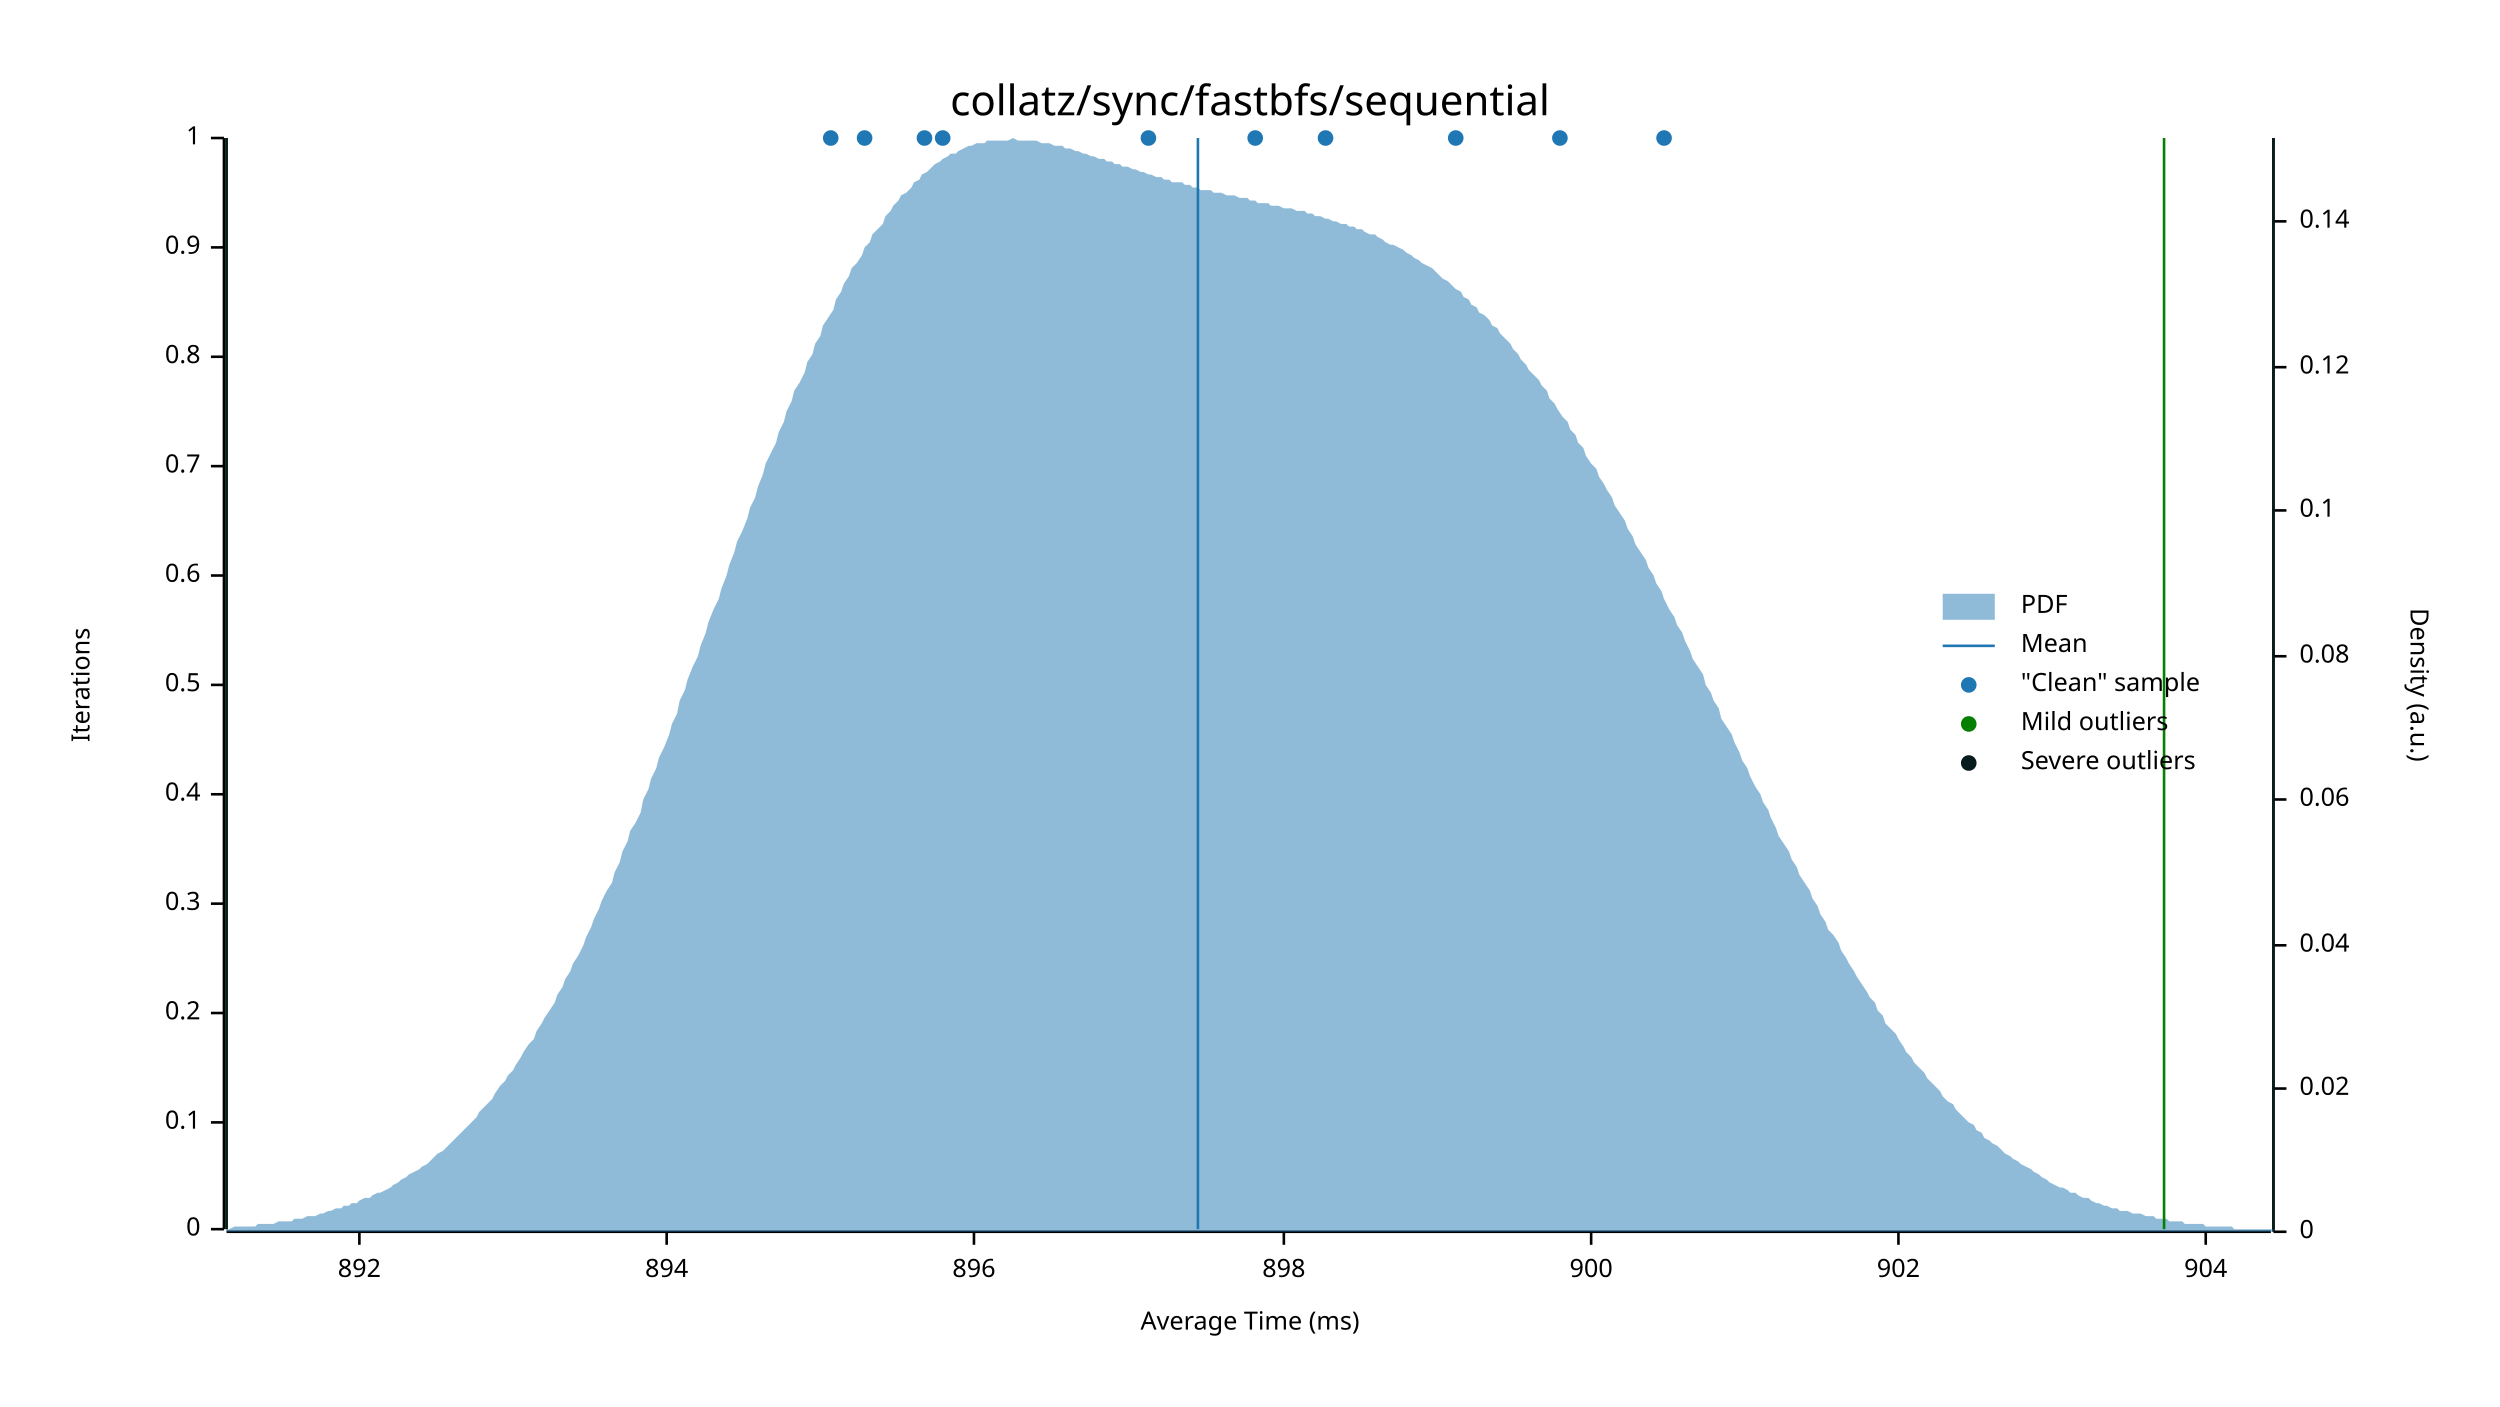
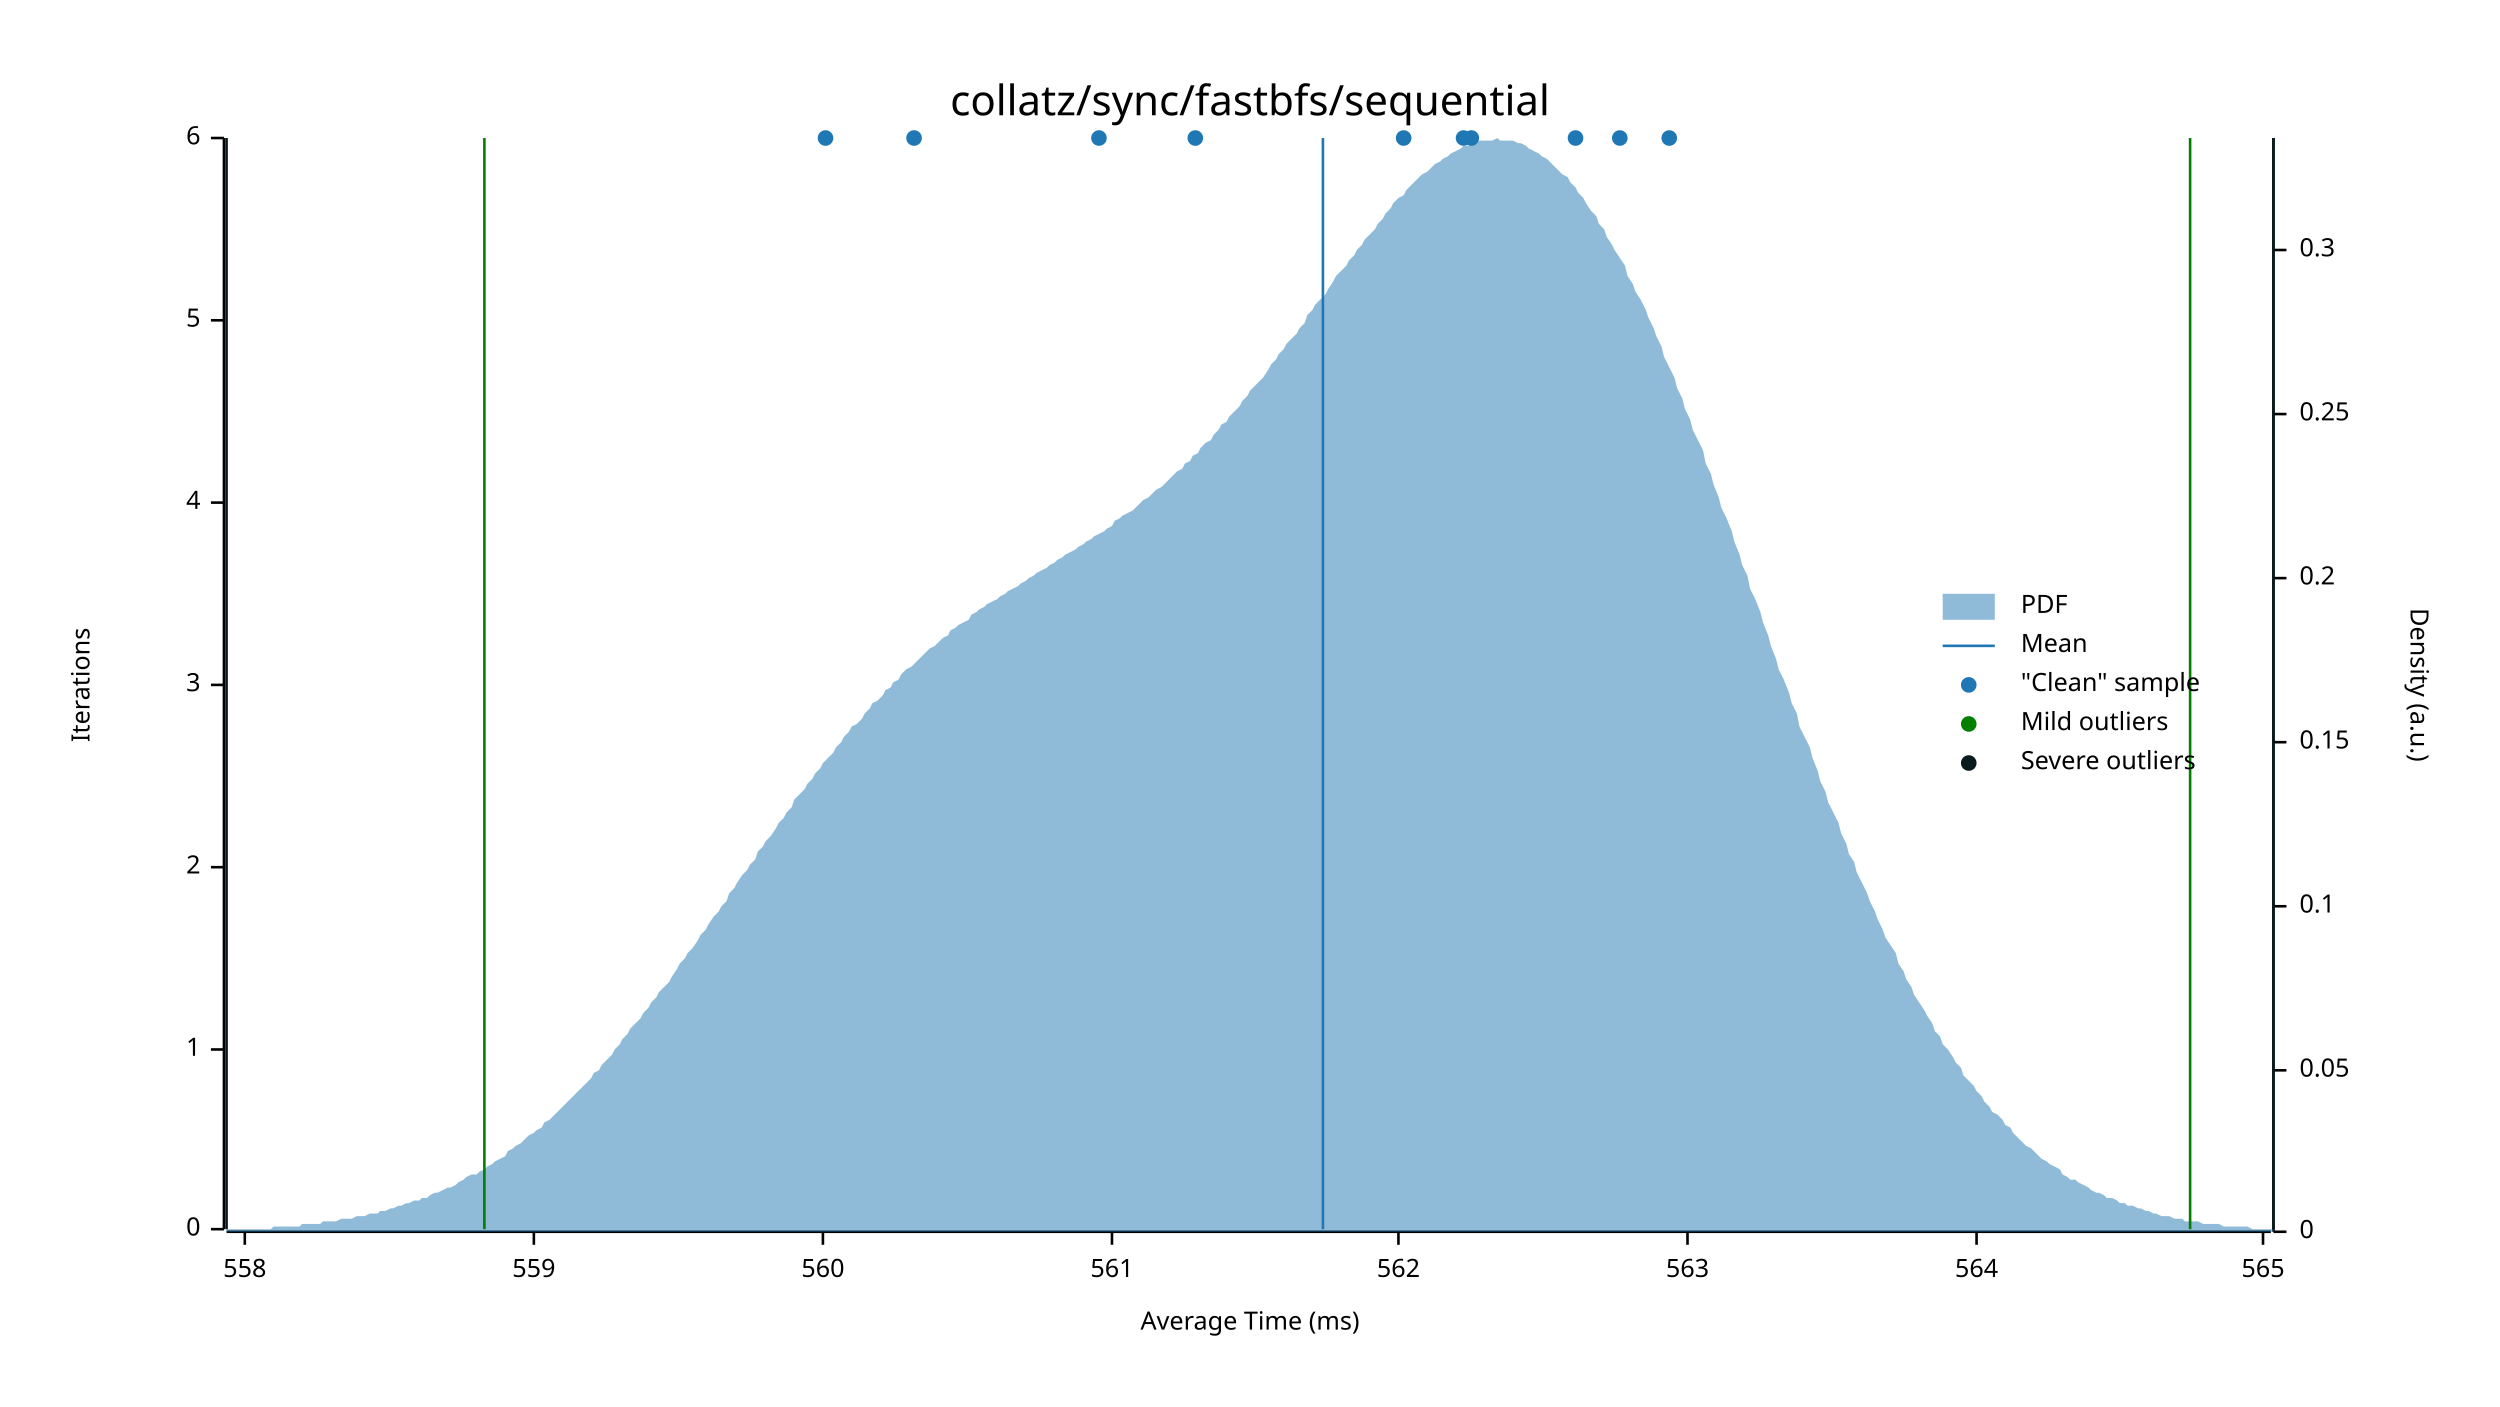
<svg xmlns="http://www.w3.org/2000/svg" width="960" height="540" viewBox="0 0 960 540">
  <text x="480" y="32" dy="0.76em" text-anchor="middle" font-family="sans-serif" font-size="16.129" opacity="1" fill="#000000">
collatz/sync/fastbfs/sequential
</text>
  <text x="27" y="263" dy="0.76em" text-anchor="middle" font-family="sans-serif" font-size="9.677" opacity="1" fill="#000000" transform="rotate(270, 27, 263)">
Iterations
</text>
  <text x="480" y="513" dy="-0.5ex" text-anchor="middle" font-family="sans-serif" font-size="9.677" opacity="1" fill="#000000">
Average Time (ms)
</text>
  <polyline fill="none" opacity="1" stroke="#000000" stroke-width="1" points="86,53 86,472 " />
  <text x="77" y="472" dy="0.5ex" text-anchor="end" font-family="sans-serif" font-size="9.677" opacity="1" fill="#000000">
0
</text>
  <polyline fill="none" opacity="1" stroke="#000000" stroke-width="1" points="81,472 86,472 " />
-   <text x="77" y="431" dy="0.5ex" text-anchor="end" font-family="sans-serif" font-size="9.677" opacity="1" fill="#000000">
- 0.1
+   <text x="77" y="403" dy="0.5ex" text-anchor="end" font-family="sans-serif" font-size="9.677" opacity="1" fill="#000000">
+ 1
</text>
-   <polyline fill="none" opacity="1" stroke="#000000" stroke-width="1" points="81,431 86,431 " />
-   <text x="77" y="389" dy="0.5ex" text-anchor="end" font-family="sans-serif" font-size="9.677" opacity="1" fill="#000000">
- 0.2
+   <polyline fill="none" opacity="1" stroke="#000000" stroke-width="1" points="81,403 86,403 " />
+   <text x="77" y="333" dy="0.5ex" text-anchor="end" font-family="sans-serif" font-size="9.677" opacity="1" fill="#000000">
+ 2
</text>
-   <polyline fill="none" opacity="1" stroke="#000000" stroke-width="1" points="81,389 86,389 " />
-   <text x="77" y="347" dy="0.5ex" text-anchor="end" font-family="sans-serif" font-size="9.677" opacity="1" fill="#000000">
- 0.3
- </text>
-   <polyline fill="none" opacity="1" stroke="#000000" stroke-width="1" points="81,347 86,347 " />
-   <text x="77" y="305" dy="0.5ex" text-anchor="end" font-family="sans-serif" font-size="9.677" opacity="1" fill="#000000">
- 0.4
- </text>
-   <polyline fill="none" opacity="1" stroke="#000000" stroke-width="1" points="81,305 86,305 " />
+   <polyline fill="none" opacity="1" stroke="#000000" stroke-width="1" points="81,333 86,333 " />
  <text x="77" y="263" dy="0.5ex" text-anchor="end" font-family="sans-serif" font-size="9.677" opacity="1" fill="#000000">
- 0.5
+ 3
</text>
  <polyline fill="none" opacity="1" stroke="#000000" stroke-width="1" points="81,263 86,263 " />
-   <text x="77" y="221" dy="0.5ex" text-anchor="end" font-family="sans-serif" font-size="9.677" opacity="1" fill="#000000">
- 0.6
+   <text x="77" y="193" dy="0.5ex" text-anchor="end" font-family="sans-serif" font-size="9.677" opacity="1" fill="#000000">
+ 4
</text>
-   <polyline fill="none" opacity="1" stroke="#000000" stroke-width="1" points="81,221 86,221 " />
-   <text x="77" y="179" dy="0.5ex" text-anchor="end" font-family="sans-serif" font-size="9.677" opacity="1" fill="#000000">
- 0.7
+   <polyline fill="none" opacity="1" stroke="#000000" stroke-width="1" points="81,193 86,193 " />
+   <text x="77" y="123" dy="0.5ex" text-anchor="end" font-family="sans-serif" font-size="9.677" opacity="1" fill="#000000">
+ 5
</text>
-   <polyline fill="none" opacity="1" stroke="#000000" stroke-width="1" points="81,179 86,179 " />
-   <text x="77" y="137" dy="0.5ex" text-anchor="end" font-family="sans-serif" font-size="9.677" opacity="1" fill="#000000">
- 0.8
- </text>
-   <polyline fill="none" opacity="1" stroke="#000000" stroke-width="1" points="81,137 86,137 " />
-   <text x="77" y="95" dy="0.5ex" text-anchor="end" font-family="sans-serif" font-size="9.677" opacity="1" fill="#000000">
- 0.9
- </text>
-   <polyline fill="none" opacity="1" stroke="#000000" stroke-width="1" points="81,95 86,95 " />
+   <polyline fill="none" opacity="1" stroke="#000000" stroke-width="1" points="81,123 86,123 " />
  <text x="77" y="53" dy="0.5ex" text-anchor="end" font-family="sans-serif" font-size="9.677" opacity="1" fill="#000000">
- 1
+ 6
</text>
  <polyline fill="none" opacity="1" stroke="#000000" stroke-width="1" points="81,53 86,53 " />
  <polyline fill="none" opacity="1" stroke="#000000" stroke-width="1" points="87,473 872,473 " />
-   <text x="138" y="483" dy="0.76em" text-anchor="middle" font-family="sans-serif" font-size="9.677" opacity="1" fill="#000000">
- 892
+   <text x="94" y="483" dy="0.76em" text-anchor="middle" font-family="sans-serif" font-size="9.677" opacity="1" fill="#000000">
+ 558
</text>
-   <polyline fill="none" opacity="1" stroke="#000000" stroke-width="1" points="138,473 138,478 " />
-   <text x="256" y="483" dy="0.76em" text-anchor="middle" font-family="sans-serif" font-size="9.677" opacity="1" fill="#000000">
- 894
+   <polyline fill="none" opacity="1" stroke="#000000" stroke-width="1" points="94,473 94,478 " />
+   <text x="205" y="483" dy="0.76em" text-anchor="middle" font-family="sans-serif" font-size="9.677" opacity="1" fill="#000000">
+ 559
</text>
-   <polyline fill="none" opacity="1" stroke="#000000" stroke-width="1" points="256,473 256,478 " />
-   <text x="374" y="483" dy="0.76em" text-anchor="middle" font-family="sans-serif" font-size="9.677" opacity="1" fill="#000000">
- 896
+   <polyline fill="none" opacity="1" stroke="#000000" stroke-width="1" points="205,473 205,478 " />
+   <text x="316" y="483" dy="0.76em" text-anchor="middle" font-family="sans-serif" font-size="9.677" opacity="1" fill="#000000">
+ 560
</text>
-   <polyline fill="none" opacity="1" stroke="#000000" stroke-width="1" points="374,473 374,478 " />
-   <text x="493" y="483" dy="0.76em" text-anchor="middle" font-family="sans-serif" font-size="9.677" opacity="1" fill="#000000">
- 898
+   <polyline fill="none" opacity="1" stroke="#000000" stroke-width="1" points="316,473 316,478 " />
+   <text x="427" y="483" dy="0.76em" text-anchor="middle" font-family="sans-serif" font-size="9.677" opacity="1" fill="#000000">
+ 561
</text>
-   <polyline fill="none" opacity="1" stroke="#000000" stroke-width="1" points="493,473 493,478 " />
-   <text x="611" y="483" dy="0.76em" text-anchor="middle" font-family="sans-serif" font-size="9.677" opacity="1" fill="#000000">
- 900
+   <polyline fill="none" opacity="1" stroke="#000000" stroke-width="1" points="427,473 427,478 " />
+   <text x="537" y="483" dy="0.76em" text-anchor="middle" font-family="sans-serif" font-size="9.677" opacity="1" fill="#000000">
+ 562
</text>
-   <polyline fill="none" opacity="1" stroke="#000000" stroke-width="1" points="611,473 611,478 " />
-   <text x="729" y="483" dy="0.76em" text-anchor="middle" font-family="sans-serif" font-size="9.677" opacity="1" fill="#000000">
- 902
+   <polyline fill="none" opacity="1" stroke="#000000" stroke-width="1" points="537,473 537,478 " />
+   <text x="648" y="483" dy="0.76em" text-anchor="middle" font-family="sans-serif" font-size="9.677" opacity="1" fill="#000000">
+ 563
</text>
-   <polyline fill="none" opacity="1" stroke="#000000" stroke-width="1" points="729,473 729,478 " />
-   <text x="847" y="483" dy="0.76em" text-anchor="middle" font-family="sans-serif" font-size="9.677" opacity="1" fill="#000000">
- 904
+   <polyline fill="none" opacity="1" stroke="#000000" stroke-width="1" points="648,473 648,478 " />
+   <text x="759" y="483" dy="0.76em" text-anchor="middle" font-family="sans-serif" font-size="9.677" opacity="1" fill="#000000">
+ 564
</text>
-   <polyline fill="none" opacity="1" stroke="#000000" stroke-width="1" points="847,473 847,478 " />
+   <polyline fill="none" opacity="1" stroke="#000000" stroke-width="1" points="759,473 759,478 " />
+   <text x="869" y="483" dy="0.76em" text-anchor="middle" font-family="sans-serif" font-size="9.677" opacity="1" fill="#000000">
+ 565
+ </text>
+   <polyline fill="none" opacity="1" stroke="#000000" stroke-width="1" points="869,473 869,478 " />
  <text x="933" y="263" dy="0.76em" text-anchor="middle" font-family="sans-serif" font-size="9.677" opacity="1" fill="#000000" transform="rotate(90, 933, 263)">
Density (a.u.)
</text>
  <polyline fill="none" opacity="1" stroke="#000000" stroke-width="1" points="873,53 873,473 " />
  <text x="883" y="473" dy="0.5ex" text-anchor="start" font-family="sans-serif" font-size="9.677" opacity="1" fill="#000000">
0
</text>
  <polyline fill="none" opacity="1" stroke="#000000" stroke-width="1" points="873,473 878,473 " />
-   <text x="883" y="418" dy="0.5ex" text-anchor="start" font-family="sans-serif" font-size="9.677" opacity="1" fill="#000000">
- 0.02
+   <text x="883" y="411" dy="0.5ex" text-anchor="start" font-family="sans-serif" font-size="9.677" opacity="1" fill="#000000">
+ 0.05
</text>
-   <polyline fill="none" opacity="1" stroke="#000000" stroke-width="1" points="873,418 878,418 " />
-   <text x="883" y="363" dy="0.5ex" text-anchor="start" font-family="sans-serif" font-size="9.677" opacity="1" fill="#000000">
- 0.04
- </text>
-   <polyline fill="none" opacity="1" stroke="#000000" stroke-width="1" points="873,363 878,363 " />
-   <text x="883" y="307" dy="0.5ex" text-anchor="start" font-family="sans-serif" font-size="9.677" opacity="1" fill="#000000">
- 0.06
- </text>
-   <polyline fill="none" opacity="1" stroke="#000000" stroke-width="1" points="873,307 878,307 " />
-   <text x="883" y="252" dy="0.5ex" text-anchor="start" font-family="sans-serif" font-size="9.677" opacity="1" fill="#000000">
- 0.08
- </text>
-   <polyline fill="none" opacity="1" stroke="#000000" stroke-width="1" points="873,252 878,252 " />
-   <text x="883" y="196" dy="0.5ex" text-anchor="start" font-family="sans-serif" font-size="9.677" opacity="1" fill="#000000">
+   <polyline fill="none" opacity="1" stroke="#000000" stroke-width="1" points="873,411 878,411 " />
+   <text x="883" y="348" dy="0.5ex" text-anchor="start" font-family="sans-serif" font-size="9.677" opacity="1" fill="#000000">
0.1
</text>
-   <polyline fill="none" opacity="1" stroke="#000000" stroke-width="1" points="873,196 878,196 " />
-   <text x="883" y="141" dy="0.5ex" text-anchor="start" font-family="sans-serif" font-size="9.677" opacity="1" fill="#000000">
- 0.12
+   <polyline fill="none" opacity="1" stroke="#000000" stroke-width="1" points="873,348 878,348 " />
+   <text x="883" y="285" dy="0.5ex" text-anchor="start" font-family="sans-serif" font-size="9.677" opacity="1" fill="#000000">
+ 0.15
</text>
-   <polyline fill="none" opacity="1" stroke="#000000" stroke-width="1" points="873,141 878,141 " />
-   <text x="883" y="85" dy="0.5ex" text-anchor="start" font-family="sans-serif" font-size="9.677" opacity="1" fill="#000000">
- 0.14
+   <polyline fill="none" opacity="1" stroke="#000000" stroke-width="1" points="873,285 878,285 " />
+   <text x="883" y="222" dy="0.5ex" text-anchor="start" font-family="sans-serif" font-size="9.677" opacity="1" fill="#000000">
+ 0.2
</text>
-   <polyline fill="none" opacity="1" stroke="#000000" stroke-width="1" points="873,85 878,85 " />
-   <polygon opacity="0.5" fill="#1F78B4" points="87,472 88,472 90,471 91,471 93,471 94,471 96,471 98,471 99,470 101,470 102,470 104,470 105,470 107,469 109,469 110,469 112,469 113,468 115,468 116,468 118,467 120,467 121,467 123,466 124,466 126,465 127,465 129,464 131,464 132,463 134,463 135,462 137,462 138,461 140,460 142,460 143,459 145,458 146,458 148,457 150,456 151,455 153,454 154,453 156,452 157,451 159,450 161,449 162,448 164,447 165,446 167,444 168,443 170,442 172,440 173,439 175,437 176,436 178,434 179,433 181,431 183,429 184,427 186,425 187,424 189,422 190,420 192,417 194,415 195,413 197,411 198,409 200,406 201,404 203,401 205,399 206,396 208,393 209,391 211,388 213,385 214,382 216,379 217,376 219,373 220,370 222,367 224,363 225,360 227,356 228,353 230,349 231,346 233,342 235,339 236,335 238,331 239,327 241,323 242,319 244,316 246,312 247,307 249,303 250,299 252,295 253,291 255,287 257,282 258,278 260,274 261,269 263,265 264,261 266,256 268,252 269,248 271,243 272,239 274,234 276,230 277,226 279,221 280,217 282,212 283,208 285,204 287,199 288,195 290,191 291,187 293,182 294,178 296,174 298,170 299,166 301,162 302,158 304,154 305,150 307,147 309,143 310,139 312,136 313,132 315,129 316,125 318,122 320,119 321,115 323,112 324,109 326,106 327,103 329,101 331,98 332,95 334,93 335,90 337,88 339,86 340,83 342,81 343,79 345,77 346,75 348,74 350,72 351,70 353,69 354,67 356,66 357,65 359,63 361,62 362,61 364,60 365,59 367,59 368,58 370,57 372,56 373,56 375,55 376,55 378,55 379,54 381,54 383,54 384,54 386,54 387,54 389,53 391,54 392,54 394,54 395,54 397,54 398,54 400,55 402,55 403,55 405,56 406,56 408,56 409,57 411,57 413,58 414,58 416,59 417,59 419,60 420,60 422,61 424,61 425,62 427,62 428,63 430,63 431,64 433,64 435,65 436,65 438,66 439,66 441,67 442,67 444,68 446,68 447,69 449,69 450,70 452,70 454,70 455,71 457,71 458,72 460,72 461,73 463,73 465,73 466,74 468,74 469,74 471,75 472,75 474,75 476,76 477,76 479,76 480,77 482,77 483,78 485,78 487,78 488,79 490,79 491,79 493,80 494,80 496,80 498,81 499,81 501,81 502,82 504,82 505,83 507,83 509,84 510,84 512,85 513,85 515,86 517,86 518,87 520,87 521,88 523,88 524,89 526,90 528,90 529,91 531,92 532,93 534,94 535,94 537,95 539,96 540,97 542,98 543,99 545,100 546,101 548,102 550,103 551,104 553,106 554,107 556,108 557,109 559,111 561,112 562,114 564,115 565,117 567,118 568,120 570,121 572,123 573,125 575,126 576,128 578,130 580,132 581,134 583,136 584,138 586,140 587,142 589,144 591,146 592,148 594,150 595,153 597,155 598,157 600,160 602,162 603,165 605,167 606,170 608,172 609,175 611,178 613,180 614,183 616,186 617,188 619,191 620,194 622,197 624,200 625,203 627,206 628,209 630,212 632,215 633,218 635,221 636,224 638,227 639,230 641,234 643,237 644,240 646,243 647,246 649,250 650,253 652,256 654,259 655,263 657,266 658,269 660,272 661,276 663,279 665,282 666,285 668,289 669,292 671,295 672,298 674,302 676,305 677,308 679,311 680,314 682,318 683,321 685,324 687,327 688,330 690,333 691,336 693,339 695,342 696,345 698,348 699,351 701,354 702,357 704,359 706,362 707,365 709,368 710,370 712,373 713,375 715,378 717,381 718,383 720,385 721,388 723,390 724,393 726,395 728,397 729,399 731,402 732,404 734,406 735,408 737,410 739,412 740,414 742,416 743,417 745,419 746,421 748,423 750,424 751,426 753,428 754,429 756,431 758,432 759,434 761,435 762,437 764,438 765,439 767,440 769,442 770,443 772,444 773,445 775,446 776,447 778,448 780,449 781,450 783,451 784,452 786,453 787,454 789,455 791,456 792,456 794,457 795,458 797,458 798,459 800,460 802,460 803,461 805,462 806,462 808,463 809,463 811,464 813,464 814,465 816,465 817,465 819,466 821,466 822,466 824,467 825,467 827,467 828,468 830,468 832,468 833,469 835,469 836,469 838,469 839,470 841,470 843,470 844,470 846,470 847,471 849,471 850,471 852,471 854,471 855,471 857,471 858,472 860,472 861,472 863,472 865,472 866,472 868,472 869,472 871,472 873,472 873,473 87,473 " />
-   <polyline fill="none" opacity="1" stroke="#1F78B4" stroke-width="1" points="460,472 460,53 " />
-   <polyline fill="none" opacity="1" stroke="#057F00" stroke-width="1" points="87,472 87,53 " />
-   <polyline fill="none" opacity="1" stroke="#057F00" stroke-width="1" points="831,472 831,53 " />
+   <polyline fill="none" opacity="1" stroke="#000000" stroke-width="1" points="873,222 878,222 " />
+   <text x="883" y="159" dy="0.5ex" text-anchor="start" font-family="sans-serif" font-size="9.677" opacity="1" fill="#000000">
+ 0.25
+ </text>
+   <polyline fill="none" opacity="1" stroke="#000000" stroke-width="1" points="873,159 878,159 " />
+   <text x="883" y="96" dy="0.5ex" text-anchor="start" font-family="sans-serif" font-size="9.677" opacity="1" fill="#000000">
+ 0.3
+ </text>
+   <polyline fill="none" opacity="1" stroke="#000000" stroke-width="1" points="873,96 878,96 " />
+   <polygon opacity="0.5" fill="#1F78B4" points="87,472 88,472 90,472 91,472 93,472 94,472 96,472 98,472 99,472 101,472 102,472 104,472 105,471 107,471 109,471 110,471 112,471 113,471 115,471 116,470 118,470 120,470 121,470 123,470 124,469 126,469 127,469 129,469 131,468 132,468 134,468 135,468 137,467 138,467 140,467 142,466 143,466 145,466 146,465 148,465 150,464 151,464 153,463 154,463 156,462 157,462 159,461 161,461 162,460 164,460 165,459 167,458 168,458 170,457 172,456 173,456 175,455 176,454 178,453 179,452 181,451 183,451 184,450 186,449 187,448 189,447 190,446 192,445 194,444 195,442 197,441 198,440 200,439 201,438 203,436 205,435 206,434 208,433 209,431 211,430 213,428 214,427 216,425 217,424 219,422 220,421 222,419 224,417 225,416 227,414 228,412 230,411 231,409 233,407 235,405 236,403 238,401 239,399 241,397 242,395 244,393 246,391 247,389 249,387 250,385 252,383 253,381 255,379 257,377 258,375 260,372 261,370 263,368 264,366 266,364 268,361 269,359 271,357 272,355 274,352 276,350 277,348 279,346 280,343 282,341 283,339 285,336 287,334 288,332 290,330 291,327 293,325 294,323 296,321 298,318 299,316 301,314 302,312 304,310 305,307 307,305 309,303 310,301 312,299 313,297 315,295 316,293 318,291 320,289 321,287 323,285 324,283 326,281 327,279 329,278 331,276 332,274 334,272 335,270 337,269 339,267 340,265 342,264 343,262 345,261 346,259 348,257 350,256 351,255 353,253 354,252 356,250 357,249 359,248 361,246 362,245 364,244 365,242 367,241 368,240 370,239 372,238 373,236 375,235 376,234 378,233 379,232 381,231 383,230 384,229 386,228 387,227 389,226 391,225 392,224 394,223 395,222 397,221 398,220 400,219 402,218 403,217 405,216 406,215 408,214 409,213 411,212 413,211 414,210 416,209 417,208 419,207 420,206 422,205 424,204 425,203 427,202 428,200 430,199 431,198 433,197 435,196 436,195 438,193 439,192 441,191 442,190 444,188 446,187 447,186 449,184 450,183 452,181 454,180 455,178 457,177 458,175 460,174 461,172 463,170 465,169 466,167 468,165 469,163 471,162 472,160 474,158 476,156 477,154 479,152 480,150 482,148 483,147 485,145 487,142 488,140 490,138 491,136 493,134 494,132 496,130 498,128 499,126 501,124 502,121 504,119 505,117 507,115 509,113 510,111 512,108 513,106 515,104 517,102 518,100 520,98 521,96 523,94 524,92 526,90 528,88 529,86 531,84 532,82 534,80 535,78 537,76 539,75 540,73 542,71 543,70 545,68 546,67 548,66 550,64 551,63 553,62 554,61 556,60 557,59 559,58 561,57 562,56 564,56 565,55 567,55 568,54 570,54 572,54 573,54 575,53 576,54 578,54 580,54 581,54 583,55 584,55 586,56 587,57 589,58 591,59 592,60 594,61 595,62 597,64 598,65 600,67 602,68 603,70 605,72 606,74 608,76 609,78 611,81 613,83 614,86 616,88 617,91 619,94 620,96 622,99 624,102 625,106 627,109 628,112 630,115 632,119 633,122 635,126 636,129 638,133 639,137 641,141 643,145 644,149 646,153 647,157 649,161 650,165 652,169 654,173 655,178 657,182 658,186 660,191 661,195 663,199 665,204 666,208 668,213 669,217 671,221 672,226 674,230 676,235 677,239 679,244 680,248 682,253 683,257 685,261 687,266 688,270 690,274 691,279 693,283 695,287 696,291 698,296 699,300 701,304 702,308 704,312 706,316 707,320 709,324 710,328 712,331 713,335 715,339 717,343 718,346 720,350 721,353 723,357 724,360 726,363 728,366 729,370 731,373 732,376 734,379 735,382 737,385 739,388 740,390 742,393 743,396 745,398 746,401 748,403 750,406 751,408 753,410 754,413 756,415 758,417 759,419 761,421 762,423 764,425 765,427 767,428 769,430 770,432 772,433 773,435 775,437 776,438 778,440 780,441 781,442 783,444 784,445 786,446 787,447 789,448 791,449 792,451 794,452 795,453 797,453 798,454 800,455 802,456 803,457 805,458 806,458 808,459 809,460 811,460 813,461 814,462 816,462 817,463 819,463 821,464 822,464 824,465 825,465 827,466 828,466 830,467 832,467 833,467 835,468 836,468 838,468 839,469 841,469 843,469 844,469 846,470 847,470 849,470 850,470 852,470 854,471 855,471 857,471 858,471 860,471 861,471 863,471 865,472 866,472 868,472 869,472 871,472 873,472 873,473 87,473 " />
+   <polyline fill="none" opacity="1" stroke="#1F78B4" stroke-width="1" points="508,472 508,53 " />
+   <polyline fill="none" opacity="1" stroke="#057F00" stroke-width="1" points="186,472 186,53 " />
+   <polyline fill="none" opacity="1" stroke="#057F00" stroke-width="1" points="841,472 841,53 " />
  <polyline fill="none" opacity="1" stroke="#071A1C" stroke-width="1" points="87,472 87,53 " />
  <polyline fill="none" opacity="1" stroke="#071A1C" stroke-width="1" points="873,472 873,53 " />
-   <circle cx="509" cy="53" r="3" opacity="1" fill="#1F78B4" stroke="none" stroke-width="1" />
-   <circle cx="559" cy="53" r="3" opacity="1" fill="#1F78B4" stroke="none" stroke-width="1" />
-   <circle cx="319" cy="53" r="3" opacity="1" fill="#1F78B4" stroke="none" stroke-width="1" />
-   <circle cx="482" cy="53" r="3" opacity="1" fill="#1F78B4" stroke="none" stroke-width="1" />
-   <circle cx="441" cy="53" r="3" opacity="1" fill="#1F78B4" stroke="none" stroke-width="1" />
-   <circle cx="332" cy="53" r="3" opacity="1" fill="#1F78B4" stroke="none" stroke-width="1" />
-   <circle cx="362" cy="53" r="3" opacity="1" fill="#1F78B4" stroke="none" stroke-width="1" />
-   <circle cx="599" cy="53" r="3" opacity="1" fill="#1F78B4" stroke="none" stroke-width="1" />
-   <circle cx="639" cy="53" r="3" opacity="1" fill="#1F78B4" stroke="none" stroke-width="1" />
-   <circle cx="355" cy="53" r="3" opacity="1" fill="#1F78B4" stroke="none" stroke-width="1" />
+   <circle cx="605" cy="53" r="3" opacity="1" fill="#1F78B4" stroke="none" stroke-width="1" />
+   <circle cx="317" cy="53" r="3" opacity="1" fill="#1F78B4" stroke="none" stroke-width="1" />
+   <circle cx="459" cy="53" r="3" opacity="1" fill="#1F78B4" stroke="none" stroke-width="1" />
+   <circle cx="565" cy="53" r="3" opacity="1" fill="#1F78B4" stroke="none" stroke-width="1" />
+   <circle cx="641" cy="53" r="3" opacity="1" fill="#1F78B4" stroke="none" stroke-width="1" />
+   <circle cx="539" cy="53" r="3" opacity="1" fill="#1F78B4" stroke="none" stroke-width="1" />
+   <circle cx="622" cy="53" r="3" opacity="1" fill="#1F78B4" stroke="none" stroke-width="1" />
+   <circle cx="562" cy="53" r="3" opacity="1" fill="#1F78B4" stroke="none" stroke-width="1" />
+   <circle cx="422" cy="53" r="3" opacity="1" fill="#1F78B4" stroke="none" stroke-width="1" />
+   <circle cx="351" cy="53" r="3" opacity="1" fill="#1F78B4" stroke="none" stroke-width="1" />
  <text x="776" y="228" dy="0.76em" text-anchor="start" font-family="sans-serif" font-size="9.677" opacity="1" fill="#000000">
PDF
</text>
  <text x="776" y="243" dy="0.76em" text-anchor="start" font-family="sans-serif" font-size="9.677" opacity="1" fill="#000000">
Mean
</text>
  <text x="776" y="258" dy="0.76em" text-anchor="start" font-family="sans-serif" font-size="9.677" opacity="1" fill="#000000">
"Clean" sample
</text>
  <text x="776" y="273" dy="0.76em" text-anchor="start" font-family="sans-serif" font-size="9.677" opacity="1" fill="#000000">
Mild outliers
</text>
  <text x="776" y="288" dy="0.76em" text-anchor="start" font-family="sans-serif" font-size="9.677" opacity="1" fill="#000000">
Severe outliers
</text>
  <rect x="746" y="228" width="20" height="10" opacity="0.5" fill="#1F78B4" stroke="none" />
  <polyline fill="none" opacity="1" stroke="#1F78B4" stroke-width="1" points="746,248 766,248 " />
  <circle cx="756" cy="263" r="3" opacity="1" fill="#1F78B4" stroke="none" stroke-width="1" />
  <circle cx="756" cy="278" r="3" opacity="1" fill="#057F00" stroke="none" stroke-width="1" />
  <circle cx="756" cy="293" r="3" opacity="1" fill="#071A1C" stroke="none" stroke-width="1" />
</svg>
